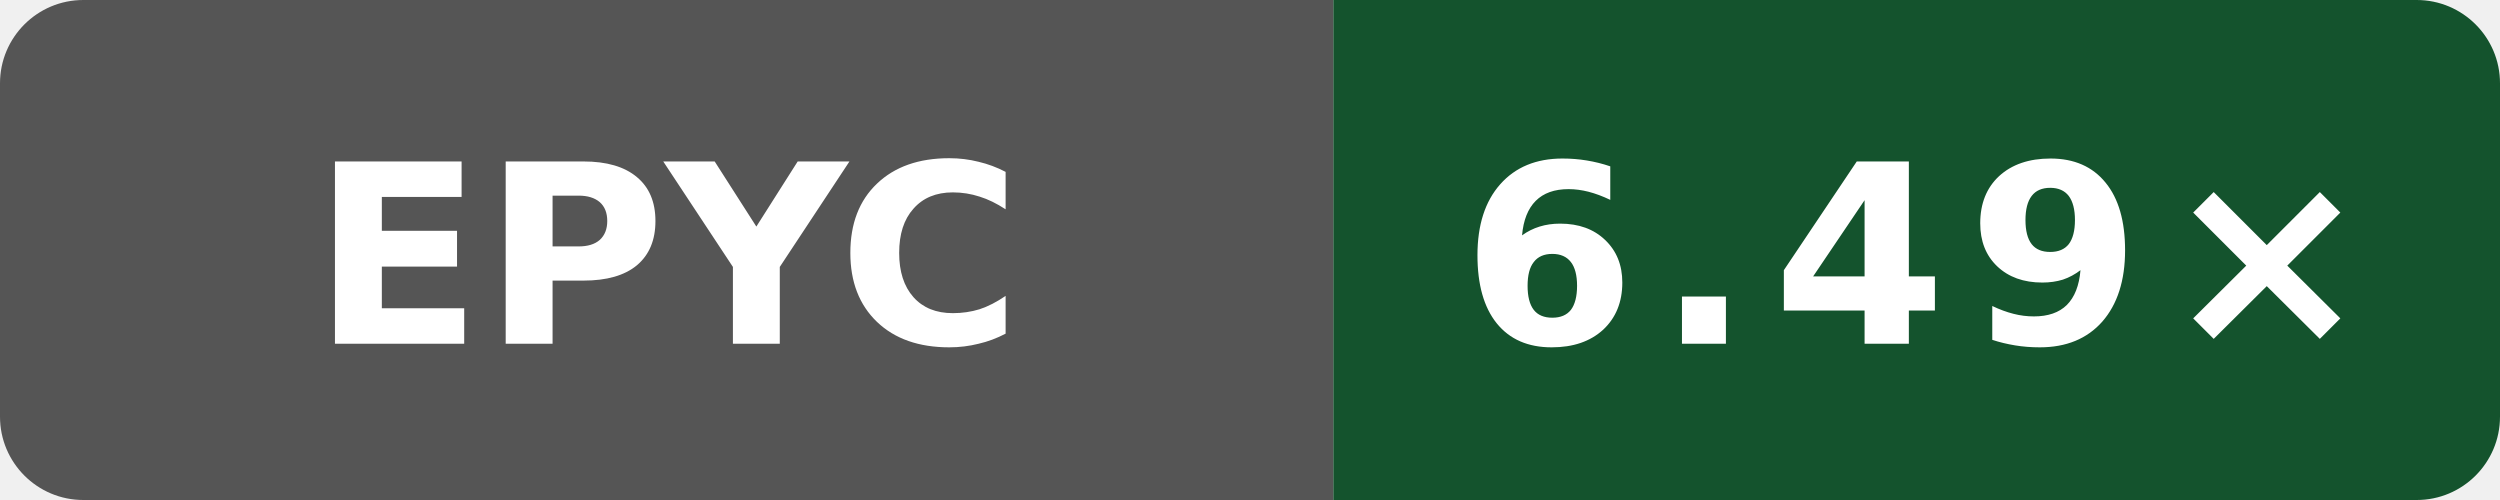
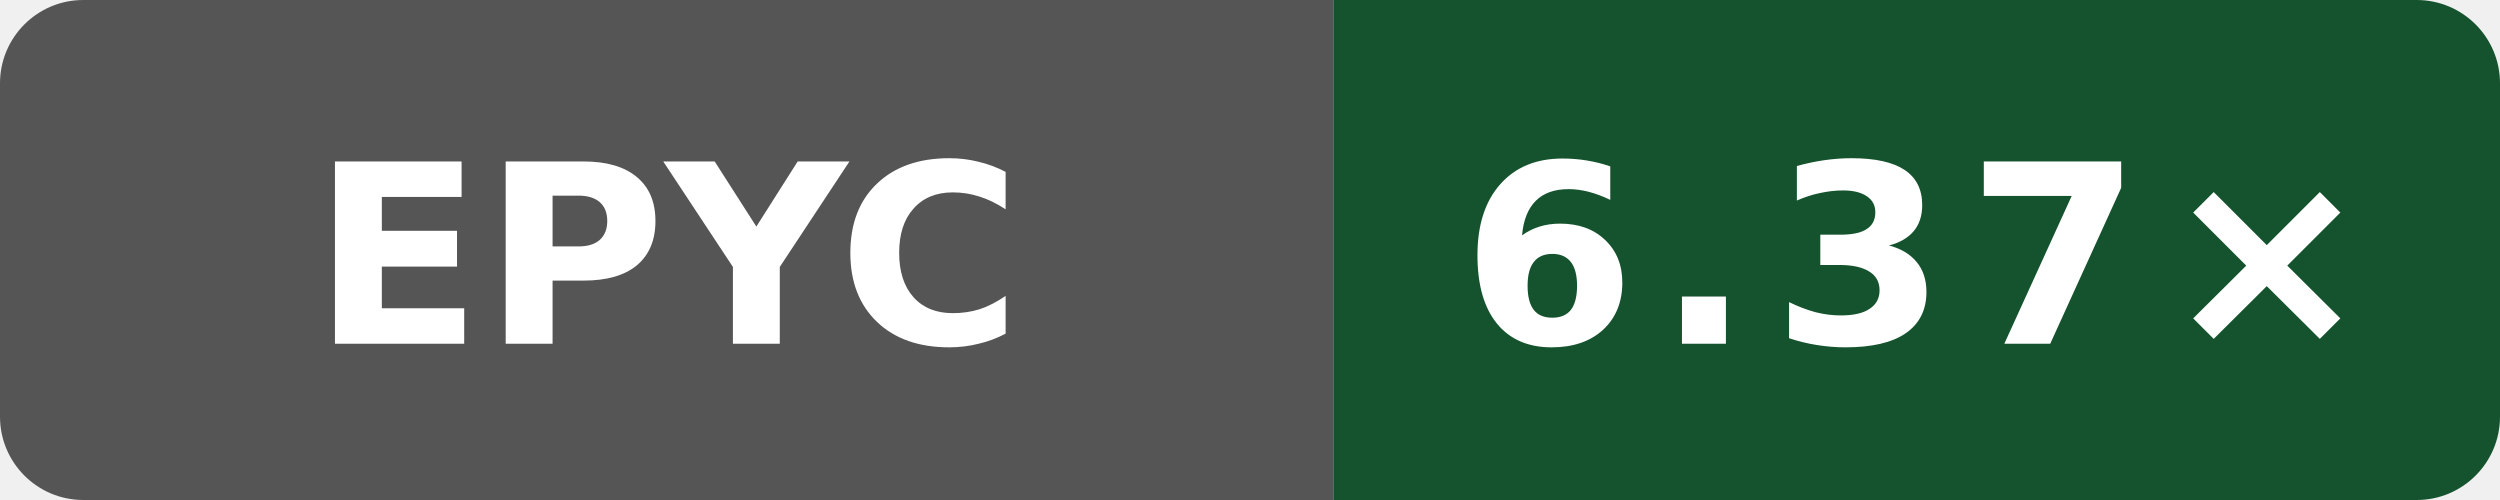
- <svg xmlns="http://www.w3.org/2000/svg" data-original-label="index-cpp compile-gcc; AMD EPYC 9V74 80-Core Processor; revision 7697b5524a9b033f6a1350581507ee478d068097" data-original-message="6.49×" width="120" height="24" viewBox="0 0 120 24" role="img" aria-label="index-cpp compile-gcc; AMD EPYC 9V74 80-Core Processor; revision 7697b5524a9b033f6a1350581507ee478d068097; measured 7697b5524a9b033f6a1350581507ee478d068097; 6 commits behind main: 6.49×">
+ <svg xmlns="http://www.w3.org/2000/svg" data-original-label="index-cpp compile-gcc; AMD EPYC 7763 64-Core Processor; revision 56c86f755ec2b56e235b3f5e5ff76e6d147c3f93" data-original-message="6.37×" width="120" height="24" viewBox="0 0 120 24" role="img" aria-label="index-cpp compile-gcc; AMD EPYC 7763 64-Core Processor; revision 56c86f755ec2b56e235b3f5e5ff76e6d147c3f93; measured 56c86f755ec2b56e235b3f5e5ff76e6d147c3f93; 0 commits behind main: 6.37×">
  <defs>
    <clipPath id="badge">
      <rect width="120" height="24" rx="4" />
    </clipPath>
  </defs>
  <g clip-path="url(#badge)">
    <rect width="64" height="24" fill="#555" />
    <rect x="64" width="56" height="24" fill="#14532d" />
  </g>
  <text x="32" y="16.5" fill="#fff" text-anchor="middle" font-family="Verdana,Geneva,DejaVu Sans,sans-serif" font-size="12" font-weight="700" textLength="31" lengthAdjust="spacingAndGlyphs">EPYC</text>
-   <text x="92" y="16.5" fill="#fff" text-anchor="middle" font-family="Verdana,Geneva,DejaVu Sans,sans-serif" font-size="12" font-weight="700" letter-spacing="1" textLength="39" lengthAdjust="spacingAndGlyphs">6.49×</text>
+   <text x="92" y="16.5" fill="#fff" text-anchor="middle" font-family="Verdana,Geneva,DejaVu Sans,sans-serif" font-size="12" font-weight="700" letter-spacing="1" textLength="39" lengthAdjust="spacingAndGlyphs">6.37×</text>
</svg>
